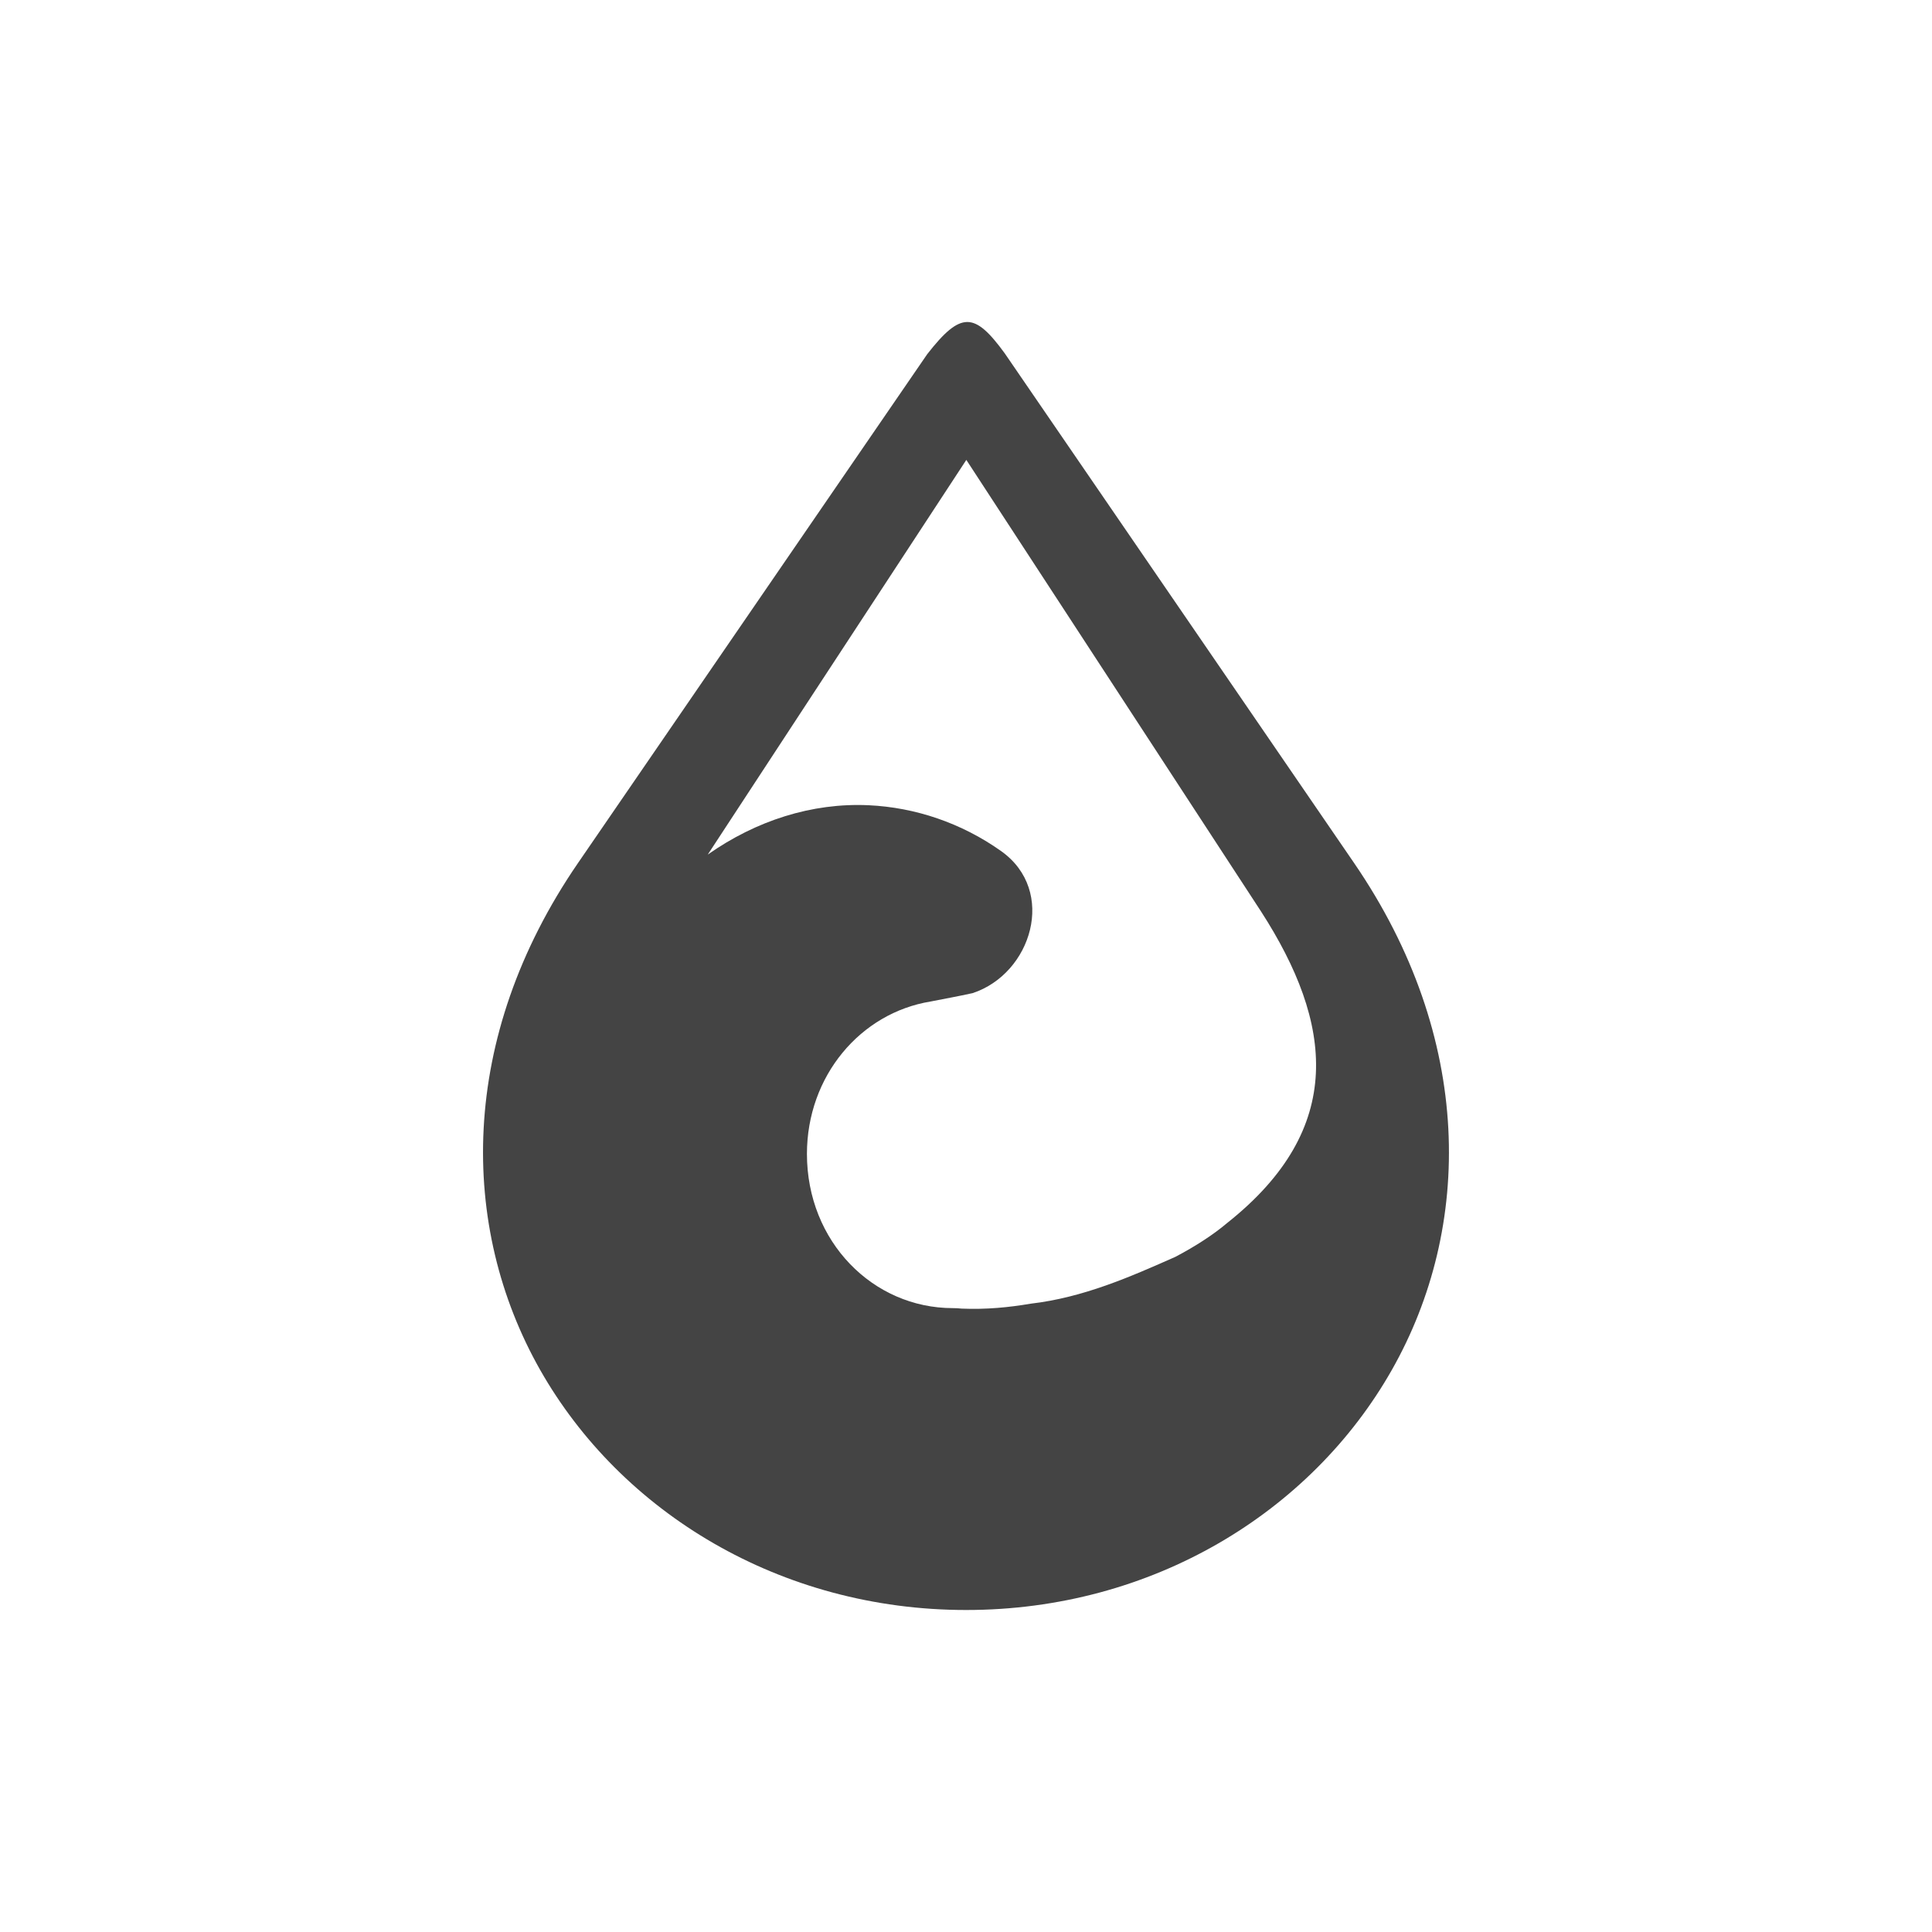
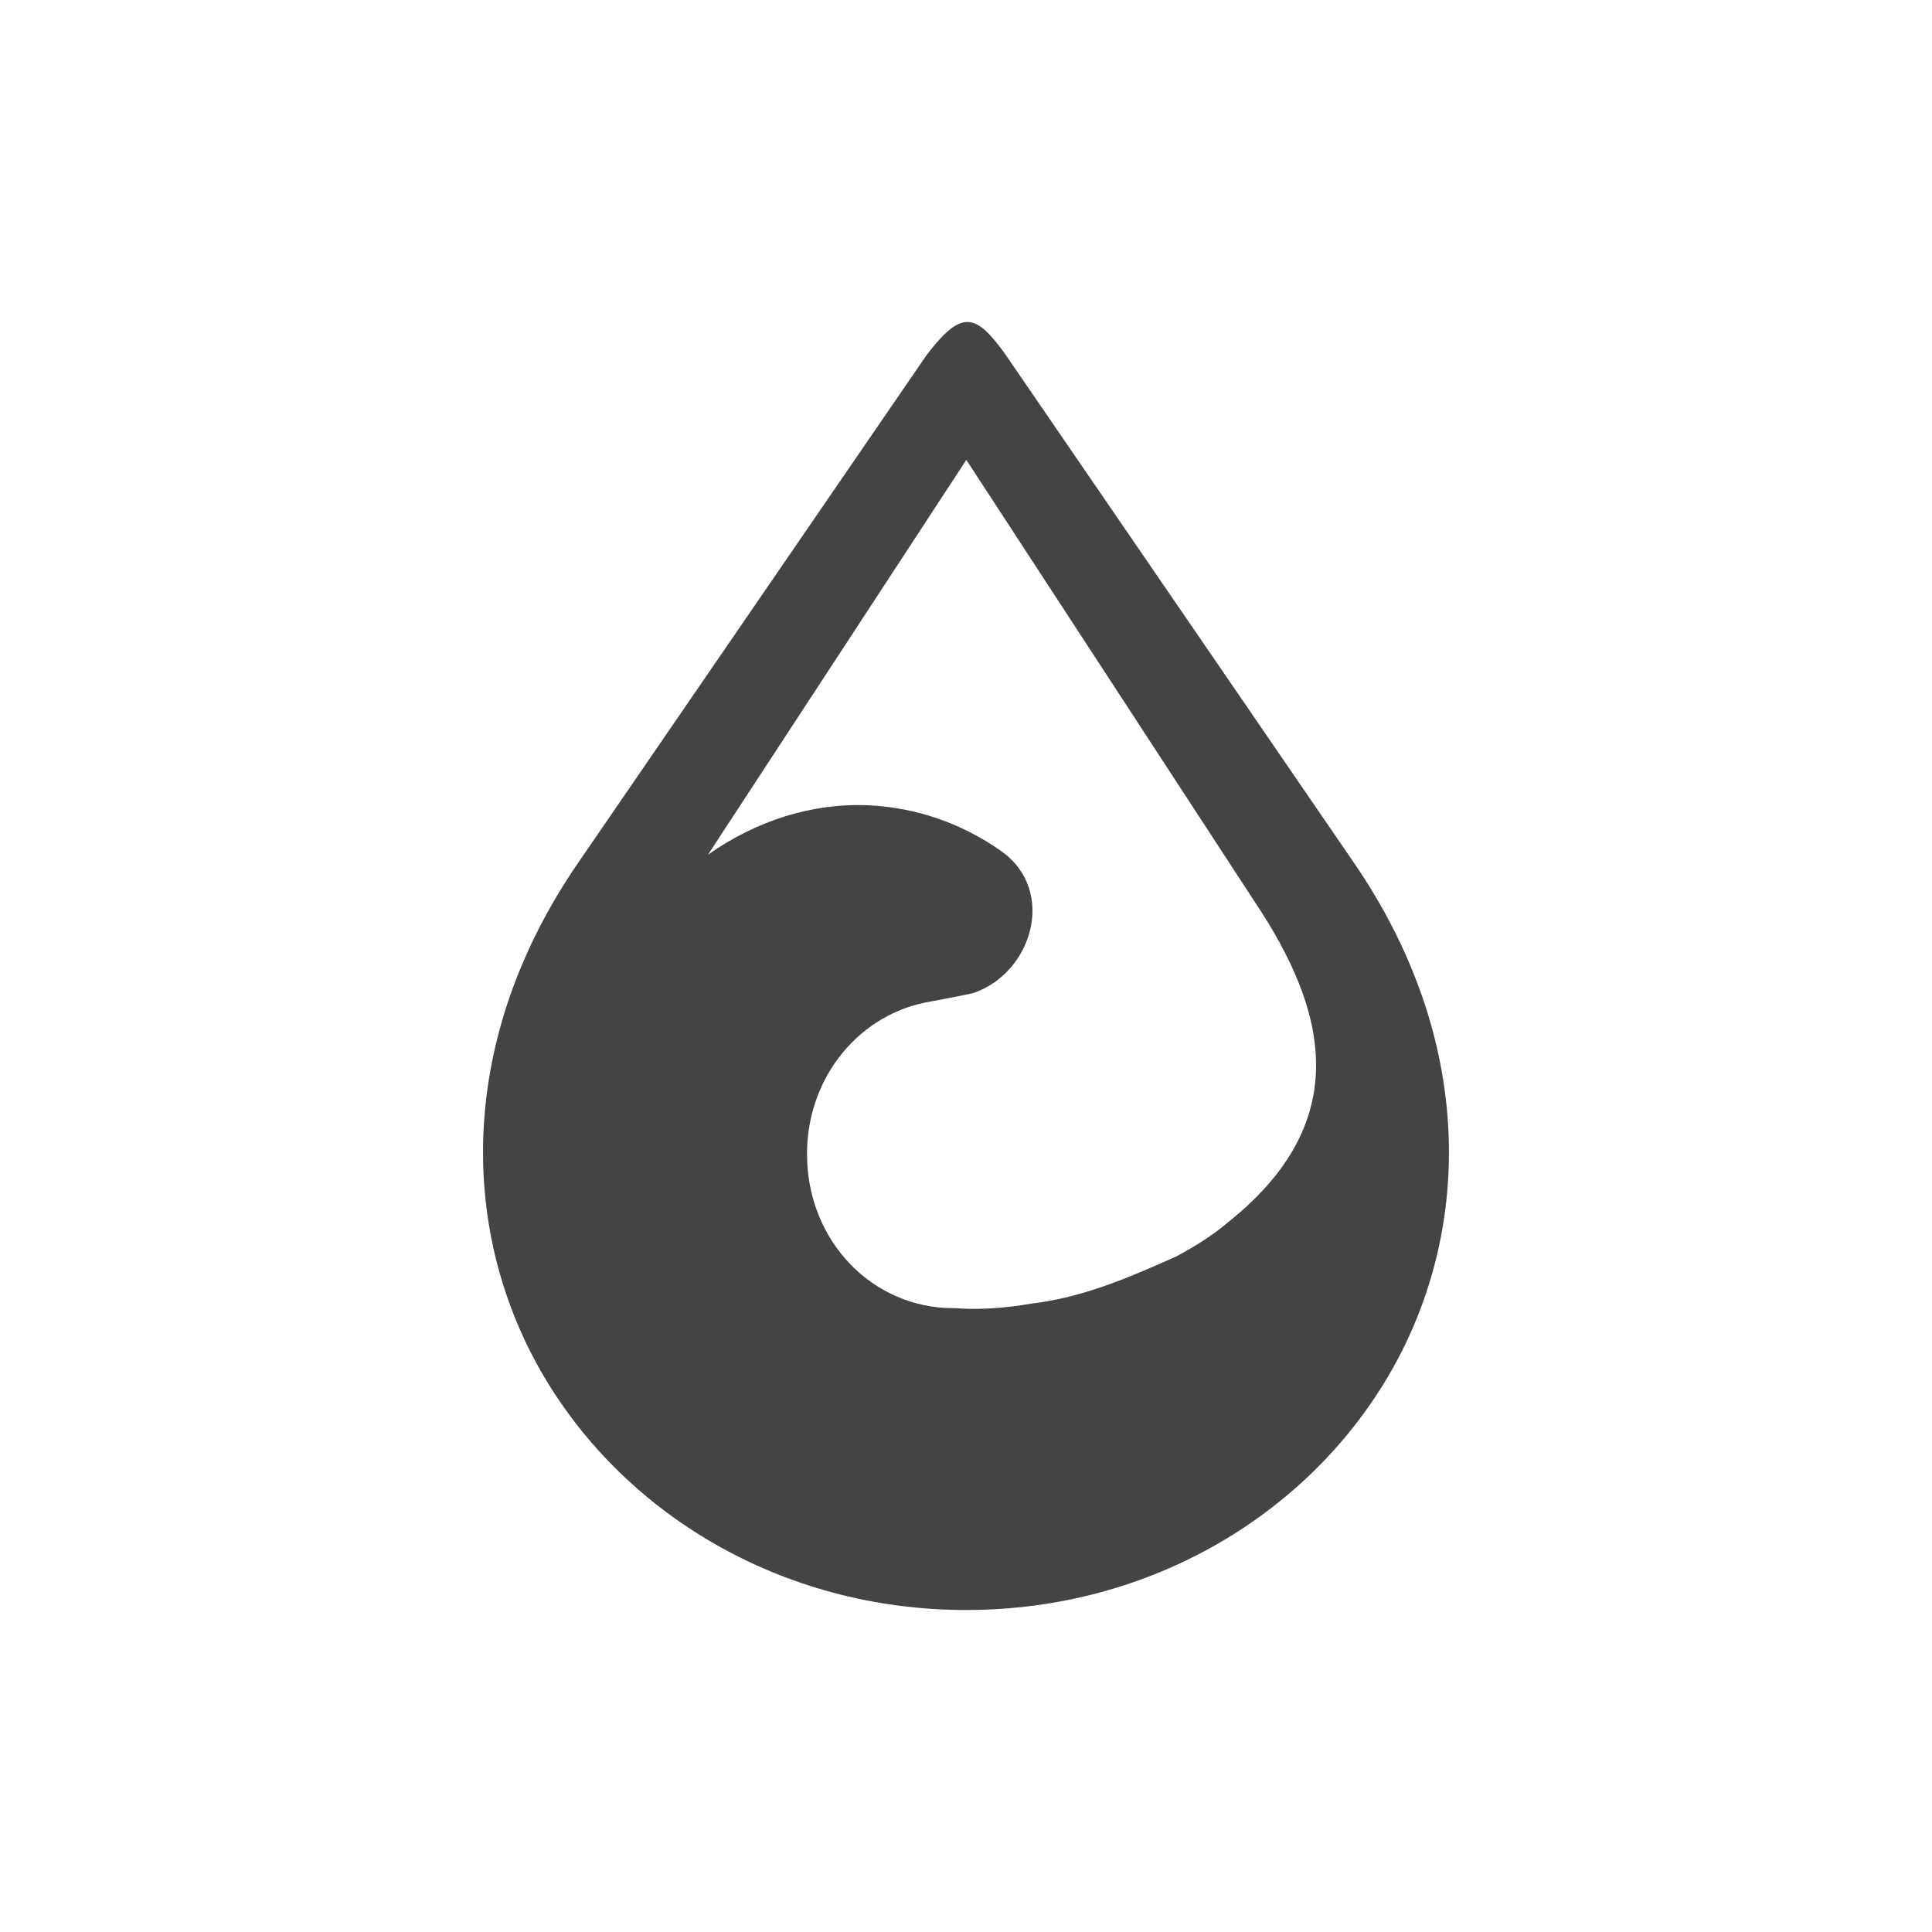
<svg xmlns="http://www.w3.org/2000/svg" width="24" height="24" version="1.1">
  <defs>
    <style id="current-color-scheme" type="text/css">
   .ColorScheme-Text { color:#444444; } .ColorScheme-Highlight { color:#4285f4; }
  </style>
  </defs>
-   <path style="fill:currentColor;fill-rule:evenodd" class="ColorScheme-Text" d="m 12.016,4 c -0.142,4.577e-4 -0.289,0.132 -0.498,0.4 L 7.18,10.721 C 5.688,12.894 5.704,15.242 6.709,17.016 7.715,18.789 9.695,20 12.002,20 c 2.307,0 4.284,-1.211 5.289,-2.984 1.005,-1.773 1.02,-4.122 -0.471,-6.297 L 12.481,4.389 C 12.293,4.131 12.157,4 12.016,4 Z m -0.012,1.713 3.662,5.611 c 0.891,1.382 1.063,2.69 -0.42,3.867 -0.177,0.15 -0.4,0.293 -0.645,0.422 -0.557,0.247 -1.143,0.506 -1.799,0.582 -0.265,0.045 -0.547,0.074 -0.857,0.061 -0.034,-0.004 -0.068,-0.006 -0.102,-0.006 h -0.006 c -0.993,-1e-6 -1.813,-0.826 -1.813,-1.916 6e-4,-0.968 0.665,-1.751 1.537,-1.893 0.166,-0.033 0.34,-0.064 0.521,-0.104 0.733,-0.241 1.05,-1.27 0.355,-1.764 -0.493,-0.35 -1.068,-0.543 -1.645,-0.57 -0.708,-0.033 -1.403,0.193 -2,0.613 z" />
+   <path style="fill:currentColor" class="ColorScheme-Text" d="M 12.016,4 C 11.874,4 11.726,4.132 11.518,4.4 L 7.18,10.721 C 5.688,12.894 5.704,15.242 6.709,17.016 7.715,18.789 9.695,20 12.002,20 14.309,20 16.286,18.789 17.291,17.016 18.296,15.242 18.311,12.894 16.82,10.719 L 12.48,4.389 C 12.293,4.131 12.157,3.999 12.016,4 Z M 12.004,5.713 15.666,11.324 C 16.557,12.706 16.729,14.014 15.246,15.191 15.069,15.342 14.846,15.484 14.602,15.613 14.045,15.86 13.458,16.12 12.803,16.195 12.537,16.241 12.256,16.269 11.945,16.256 11.912,16.252 11.878,16.25 11.844,16.25 H 11.838 C 10.845,16.25 10.025,15.424 10.025,14.334 10.026,13.366 10.691,12.583 11.562,12.441 11.729,12.409 11.902,12.377 12.084,12.338 12.817,12.097 13.134,11.068 12.439,10.574 11.946,10.224 11.371,10.031 10.795,10.004 10.087,9.971 9.392,10.197 8.795,10.617 Z" />
</svg>
